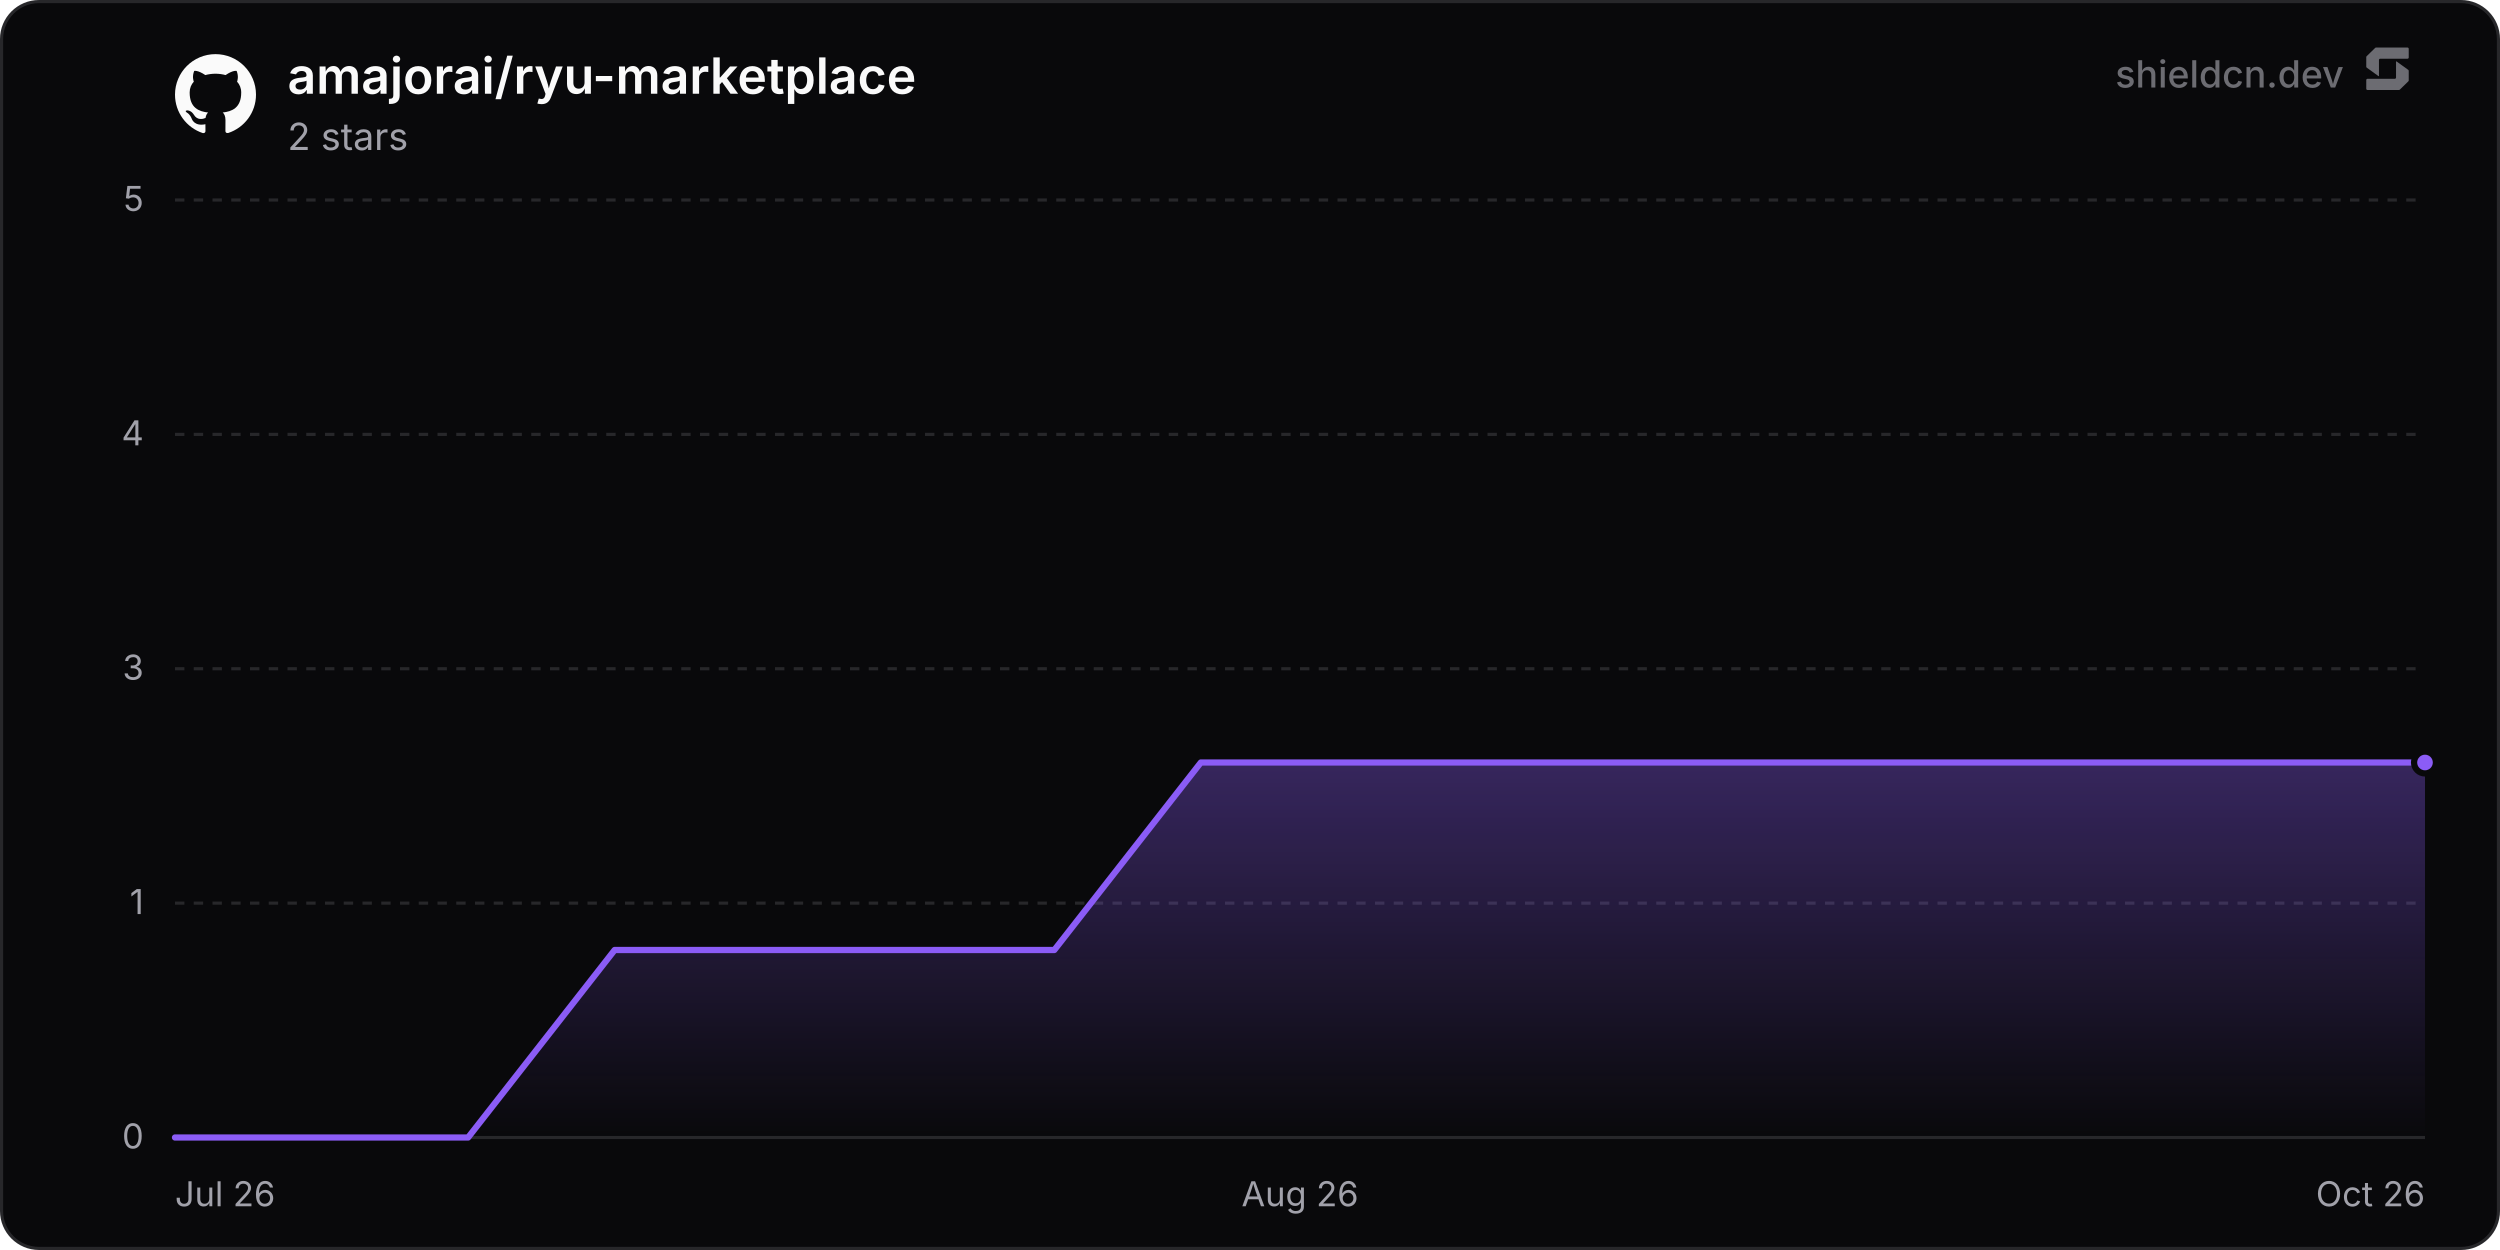
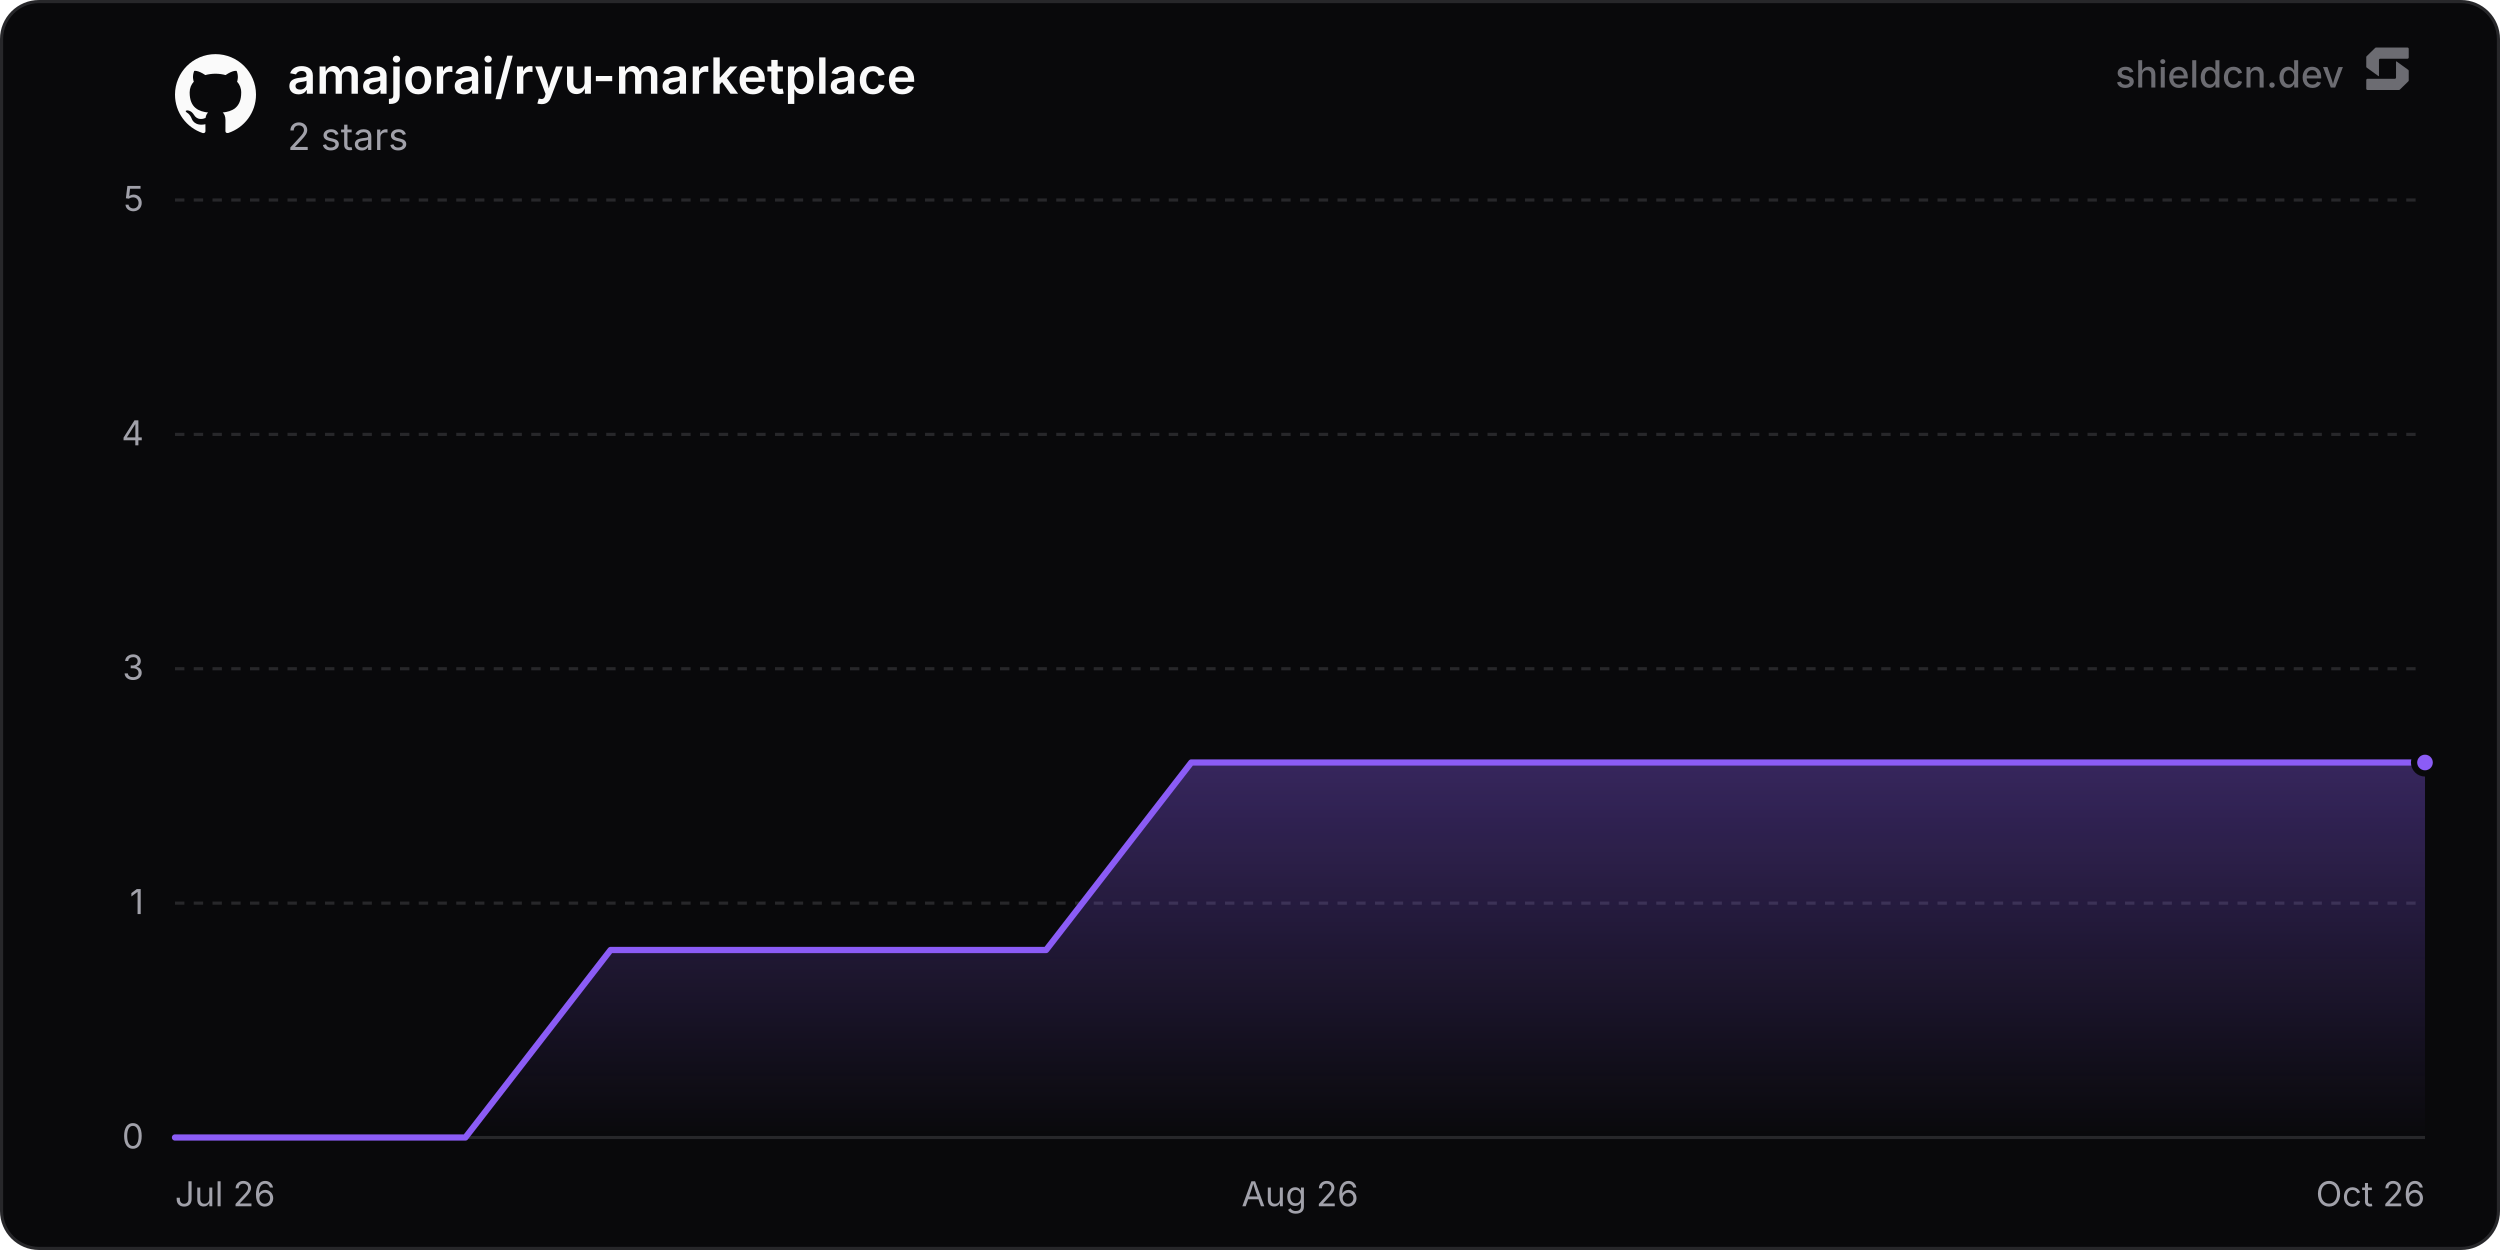
<svg xmlns="http://www.w3.org/2000/svg" width="800" height="400" viewBox="0 0 800 400" role="img" aria-label="amajorai/ryu-marketplace">
  <defs>
    <linearGradient id="chartFill0" x1="0" y1="0" x2="0" y2="1">
      <stop offset="0%" stop-color="rgba(139, 92, 246, 0.35)" />
      <stop offset="100%" stop-color="rgba(139, 92, 246, 0)" />
    </linearGradient>
  </defs>
  <rect x="0.5" y="0.5" width="799" height="399" rx="12" fill="#09090b" stroke="#27272a" stroke-width="1" />
  <line x1="56" y1="364" x2="776" y2="364" stroke="#27272a" stroke-width="1" />
  <text x="46" y="367.5" text-anchor="end" font-size="11" fill="#a1a1aa" font-family="'Inter', ui-sans-serif, system-ui, -apple-system, BlinkMacSystemFont, 'Segoe UI', Roboto, Helvetica, Arial, sans-serif">0</text>
  <line x1="56" y1="289" x2="776" y2="289" stroke="#27272a" stroke-width="1" stroke-dasharray="3 3" />
  <text x="46" y="292.5" text-anchor="end" font-size="11" fill="#a1a1aa" font-family="'Inter', ui-sans-serif, system-ui, -apple-system, BlinkMacSystemFont, 'Segoe UI', Roboto, Helvetica, Arial, sans-serif">1</text>
  <line x1="56" y1="214" x2="776" y2="214" stroke="#27272a" stroke-width="1" stroke-dasharray="3 3" />
  <text x="46" y="217.5" text-anchor="end" font-size="11" fill="#a1a1aa" font-family="'Inter', ui-sans-serif, system-ui, -apple-system, BlinkMacSystemFont, 'Segoe UI', Roboto, Helvetica, Arial, sans-serif">3</text>
  <line x1="56" y1="139" x2="776" y2="139" stroke="#27272a" stroke-width="1" stroke-dasharray="3 3" />
  <text x="46" y="142.5" text-anchor="end" font-size="11" fill="#a1a1aa" font-family="'Inter', ui-sans-serif, system-ui, -apple-system, BlinkMacSystemFont, 'Segoe UI', Roboto, Helvetica, Arial, sans-serif">4</text>
  <line x1="56" y1="64" x2="776" y2="64" stroke="#27272a" stroke-width="1" stroke-dasharray="3 3" />
  <text x="46" y="67.5" text-anchor="end" font-size="11" fill="#a1a1aa" font-family="'Inter', ui-sans-serif, system-ui, -apple-system, BlinkMacSystemFont, 'Segoe UI', Roboto, Helvetica, Arial, sans-serif">5</text>
  <text x="56" y="386" text-anchor="start" font-size="11" fill="#a1a1aa" font-family="'Inter', ui-sans-serif, system-ui, -apple-system, BlinkMacSystemFont, 'Segoe UI', Roboto, Helvetica, Arial, sans-serif">Jul 26</text>
  <text x="416" y="386" text-anchor="middle" font-size="11" fill="#a1a1aa" font-family="'Inter', ui-sans-serif, system-ui, -apple-system, BlinkMacSystemFont, 'Segoe UI', Roboto, Helvetica, Arial, sans-serif">Aug 26</text>
  <text x="776" y="386" text-anchor="end" font-size="11" fill="#a1a1aa" font-family="'Inter', ui-sans-serif, system-ui, -apple-system, BlinkMacSystemFont, 'Segoe UI', Roboto, Helvetica, Arial, sans-serif">Oct 26</text>
-   <path d="M56 364 L102.9 364 L149.79 364 L196.69 304 L243.58 304 L290.48 304 L337.38 304 L384.27 244 L431.17 244 L478.07 244 L524.96 244 L571.86 244 L618.75 244 L665.65 244 L712.55 244 L759.44 244 L776 244 L776 364 L56 364 Z" fill="url(#chartFill0)" />
-   <path d="M56 364 L102.9 364 L149.79 364 L196.69 304 L243.58 304 L290.48 304 L337.38 304 L384.27 244 L431.17 244 L478.07 244 L524.96 244 L571.86 244 L618.75 244 L665.65 244 L712.55 244 L759.44 244 L776 244" fill="none" stroke="#8b5cf6" stroke-width="2" stroke-linejoin="round" stroke-linecap="round" />
+   <path d="M56 364 L102.46 364 L148.92 364 L195.38 304 L241.84 304 L288.3 304 L334.75 304 L381.21 244 L427.67 244 L474.13 244 L520.59 244 L567.05 244 L613.51 244 L659.97 244 L706.43 244 L752.89 244 L776 244 L776 364 L56 364 Z" fill="url(#chartFill0)" />
+   <path d="M56 364 L102.46 364 L148.92 364 L195.38 304 L241.84 304 L288.3 304 L334.75 304 L381.21 244 L427.67 244 L474.13 244 L520.59 244 L567.05 244 L613.51 244 L659.97 244 L706.43 244 L752.89 244 L776 244" fill="none" stroke="#8b5cf6" stroke-width="2" stroke-linejoin="round" stroke-linecap="round" />
  <circle cx="776" cy="244" r="3.5" fill="#8b5cf6" stroke="#09090b" stroke-width="2" />
  <g transform="translate(56, 17) scale(1.08)" fill="#fafafa">
    <path d="M12 .297c-6.63 0-12 5.373-12 12 0 5.303 3.438 9.8 8.205 11.385.6.113.82-.258.82-.577 0-.285-.01-1.04-.015-2.04-3.338.724-4.042-1.61-4.042-1.61C4.422 18.07 3.633 17.7 3.633 17.7c-1.087-.744.084-.729.084-.729 1.205.084 1.838 1.236 1.838 1.236 1.07 1.835 2.809 1.305 3.495.998.108-.776.417-1.305.76-1.605-2.665-.3-5.466-1.332-5.466-5.93 0-1.31.465-2.38 1.235-3.22-.135-.303-.54-1.523.105-3.176 0 0 1.005-.322 3.3 1.23.96-.267 1.98-.399 3-.405 1.02.006 2.04.138 3 .405 2.28-1.552 3.285-1.23 3.285-1.23.645 1.653.24 2.873.12 3.176.765.84 1.23 1.91 1.23 3.22 0 4.61-2.805 5.625-5.475 5.92.42.36.81 1.096.81 2.22 0 1.606-.015 2.896-.015 3.286 0 .315.21.69.825.57C20.565 22.092 24 17.592 24 12.297c0-6.627-5.373-12-12-12" />
  </g>
  <text x="92" y="30" font-size="16" font-weight="600" fill="#fafafa" font-family="'Inter', ui-sans-serif, system-ui, -apple-system, BlinkMacSystemFont, 'Segoe UI', Roboto, Helvetica, Arial, sans-serif">amajorai/ryu-marketplace</text>
  <text x="92" y="48" font-size="12" fill="#a1a1aa" font-family="'Inter', ui-sans-serif, system-ui, -apple-system, BlinkMacSystemFont, 'Segoe UI', Roboto, Helvetica, Arial, sans-serif">2 stars</text>
  <g fill-opacity="0.65">
    <text x="750" y="28" text-anchor="end" font-size="12" font-weight="500" fill="#a1a1aa" font-family="'Inter', ui-sans-serif, system-ui, -apple-system, BlinkMacSystemFont, 'Segoe UI', Roboto, Helvetica, Arial, sans-serif">shieldcn.dev</text>
    <g transform="translate(756, 14) scale(0.01)" fill="#a1a1aa">
      <path d="M1088.4,565.1c-6.5-4.7-15.5,0-15.5,7.9v510.2c0,21.3-18.1,38.6-40.4,38.6H160.9c-22.3,0-40.4,17.3-40.4,38.6v280.8c0,21.3,18.1,38.6,40.4,38.6h1004.5c10.8,0,21.2-4.2,28.8-11.6l273.4-266.3c7.4-7.2,11.6-16.9,11.6-27v-308.7c0-12.1-5.9-23.5-16.1-30.8l-374.7-270.3Z" />
      <path d="M511.2,1035.9c6.5,4.7,15.5,0,15.5-7.9v-510.2c0-21.3,18.1-38.6,40.4-38.6h871.7c22.3,0,40.4-17.3,40.4-38.6V159.7c0-21.3-18.1-38.6-40.4-38.6H434.3c-10.8,0-21.2,4.2-28.8,11.6L132,399c-7.4,7.2-11.6,16.9-11.6,27v308.7c0,12.1,5.9,23.5,16.1,30.8l374.7,270.3Z" />
    </g>
  </g>
</svg>
